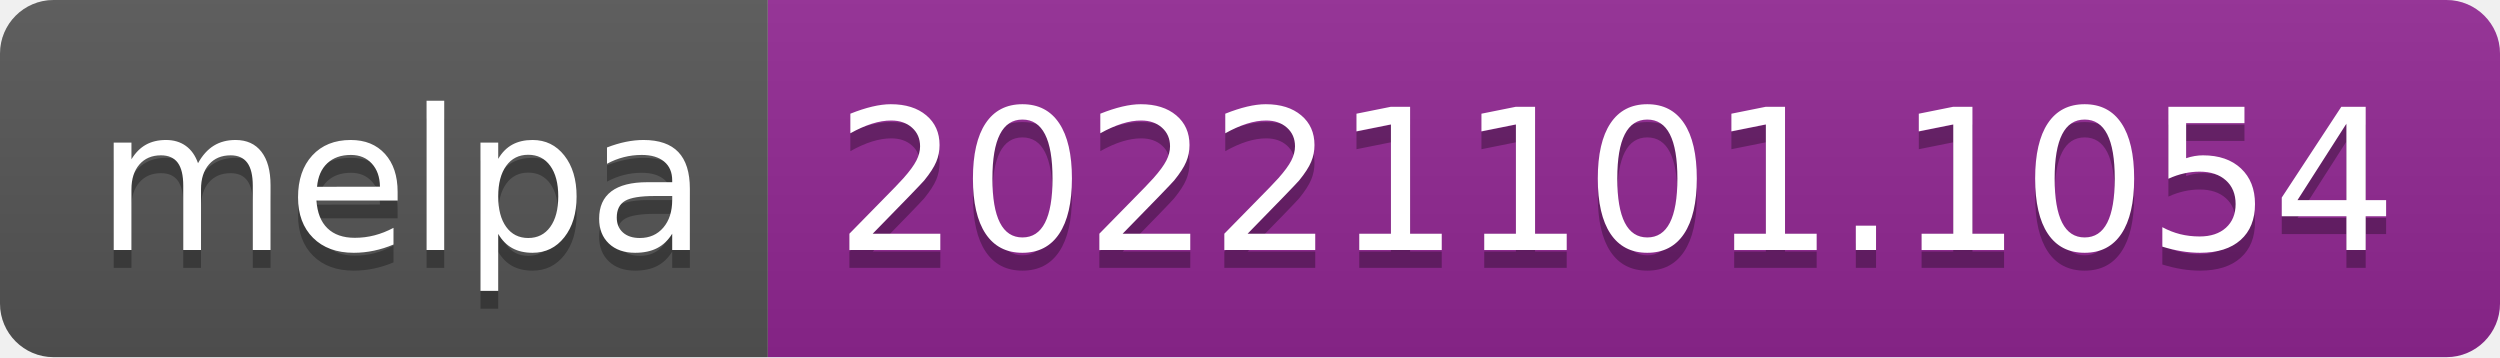
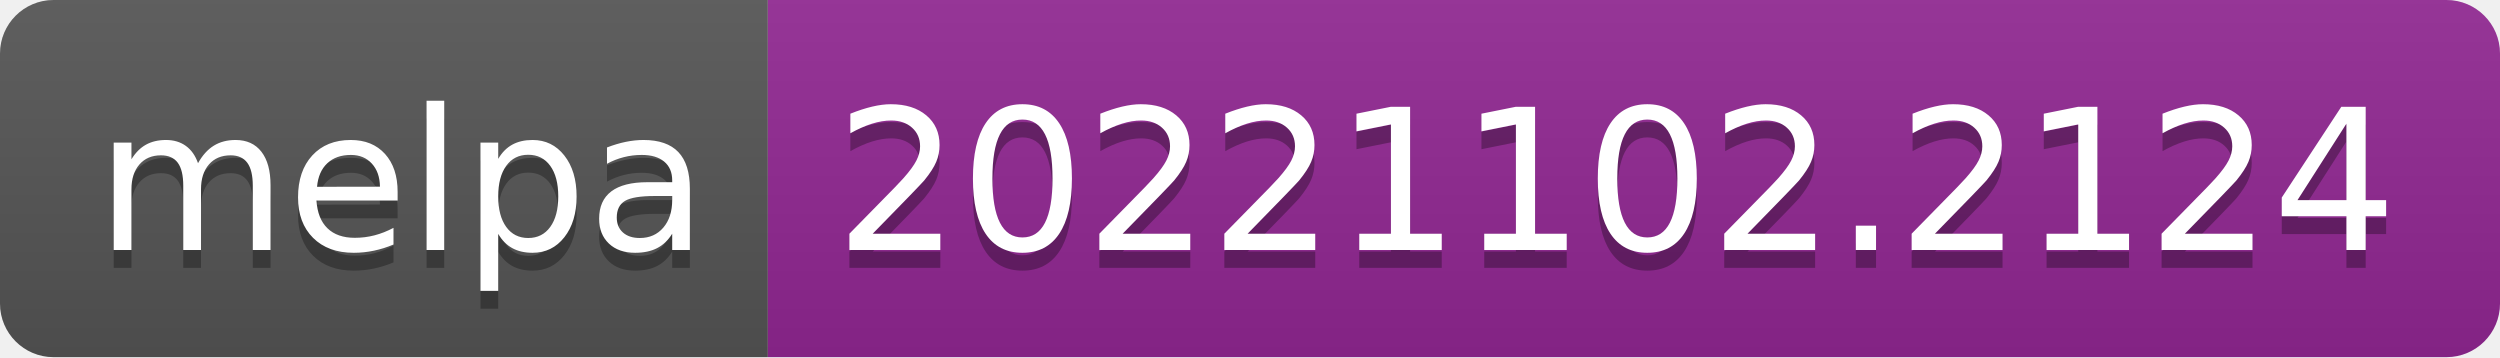
- <svg xmlns="http://www.w3.org/2000/svg" width="140" height="20" role="img" aria-label="melpa: 20221101.1054">
+ <svg xmlns="http://www.w3.org/2000/svg" width="140" height="20" role="img" aria-label="melpa: 20221102.2124">
  <linearGradient id="s" x2="0" y2="100%">
    <stop offset="0" stop-color="#bbb" stop-opacity=".1" />
    <stop offset="1" stop-opacity=".1" />
  </linearGradient>
  <clipPath id="r">
    <rect width="140" height="20" rx="3" fill="#fff" />
  </clipPath>
  <g clip-path="url(#r)">
    <rect width="43" height="20" fill="#555" />
    <rect x="43" width="97" height="20" fill="#922793" />
    <rect width="140" height="20" fill="url(#s)" />
  </g>
  <g fill="#fff" text-anchor="middle" font-family="Verdana,Geneva,DejaVu Sans,sans-serif" text-rendering="geometricPrecision" font-size="110">
    <text aria-hidden="true" x="225" y="150" fill="#010101" fill-opacity=".3" transform="scale(.1)" textLength="330">melpa</text>
    <text x="225" y="140" transform="scale(.1)" fill="#fff" textLength="330">melpa</text>
-     <text aria-hidden="true" x="905" y="150" fill="#010101" fill-opacity=".3" transform="scale(.1)" textLength="870">20221101.1054</text>
-     <text x="905" y="140" transform="scale(.1)" fill="#fff" textLength="870">20221101.1054</text>
+     <text aria-hidden="true" x="905" y="150" fill="#010101" fill-opacity=".3" transform="scale(.1)" textLength="870">20221102.2124</text>
+     <text x="905" y="140" transform="scale(.1)" fill="#fff" textLength="870">20221102.2124</text>
  </g>
</svg>
